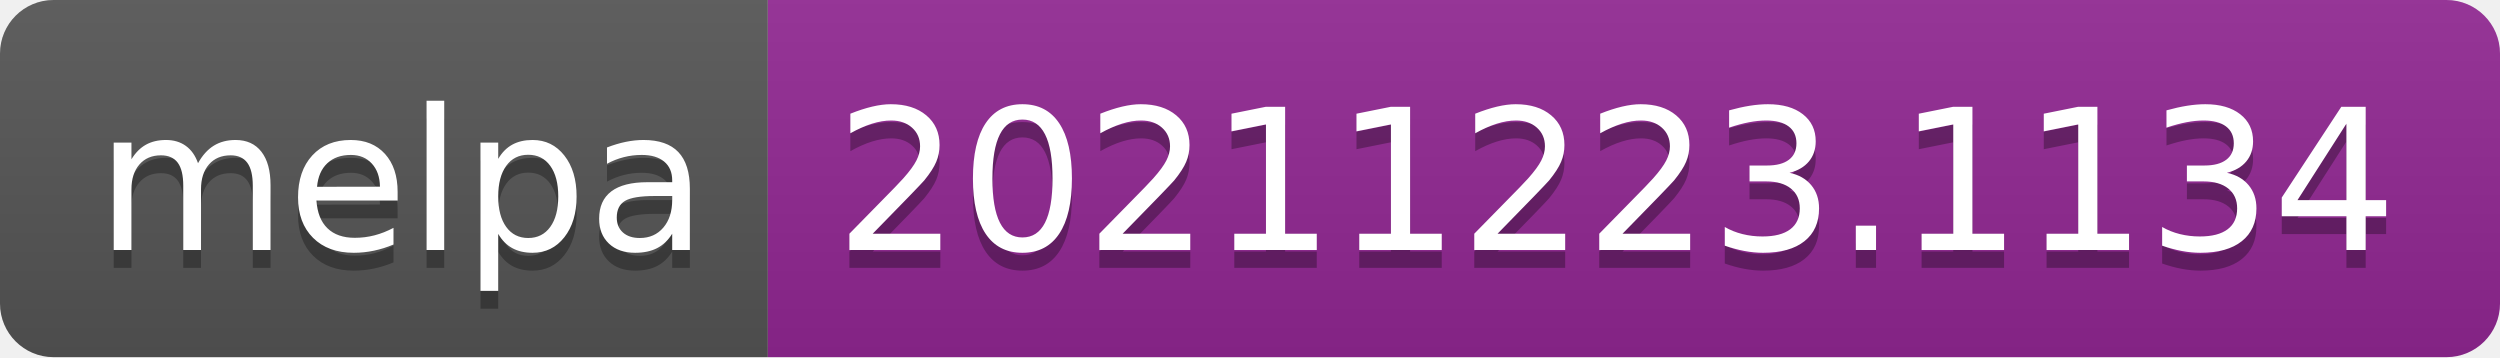
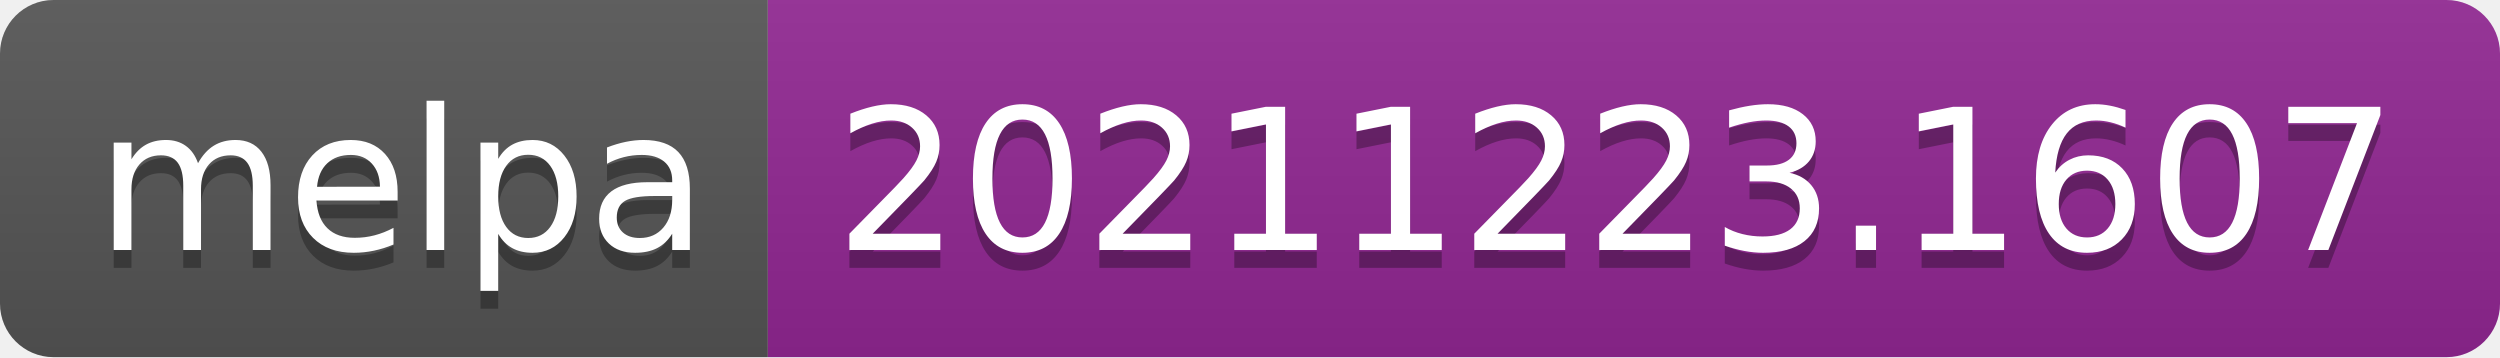
- <svg xmlns="http://www.w3.org/2000/svg" width="140" height="20" role="img" aria-label="melpa: 20211223.1134">
+ <svg xmlns="http://www.w3.org/2000/svg" width="140" height="20" role="img" aria-label="melpa: 20211223.1607">
  <linearGradient id="s" x2="0" y2="100%">
    <stop offset="0" stop-color="#bbb" stop-opacity=".1" />
    <stop offset="1" stop-opacity=".1" />
  </linearGradient>
  <clipPath id="r">
    <rect width="140" height="20" rx="3" fill="#fff" />
  </clipPath>
  <g clip-path="url(#r)">
    <rect width="43" height="20" fill="#555" />
    <rect x="43" width="97" height="20" fill="#922793" />
    <rect width="140" height="20" fill="url(#s)" />
  </g>
  <g fill="#fff" text-anchor="middle" font-family="Verdana,Geneva,DejaVu Sans,sans-serif" text-rendering="geometricPrecision" font-size="110">
    <text aria-hidden="true" x="225" y="150" fill="#010101" fill-opacity=".3" transform="scale(.1)" textLength="330">melpa</text>
    <text x="225" y="140" transform="scale(.1)" fill="#fff" textLength="330">melpa</text>
-     <text aria-hidden="true" x="905" y="150" fill="#010101" fill-opacity=".3" transform="scale(.1)" textLength="870">20211223.1134</text>
-     <text x="905" y="140" transform="scale(.1)" fill="#fff" textLength="870">20211223.1134</text>
+     <text aria-hidden="true" x="905" y="150" fill="#010101" fill-opacity=".3" transform="scale(.1)" textLength="870">20211223.1607</text>
+     <text x="905" y="140" transform="scale(.1)" fill="#fff" textLength="870">20211223.1607</text>
  </g>
</svg>
